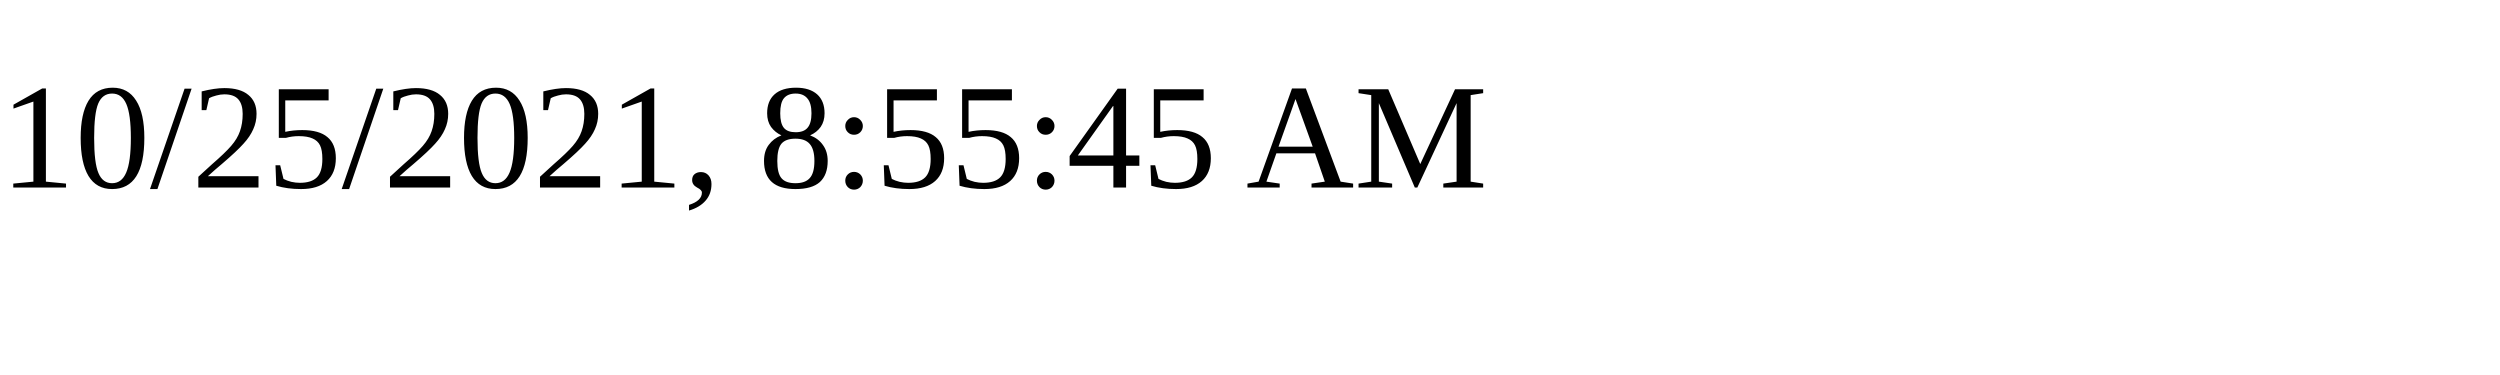
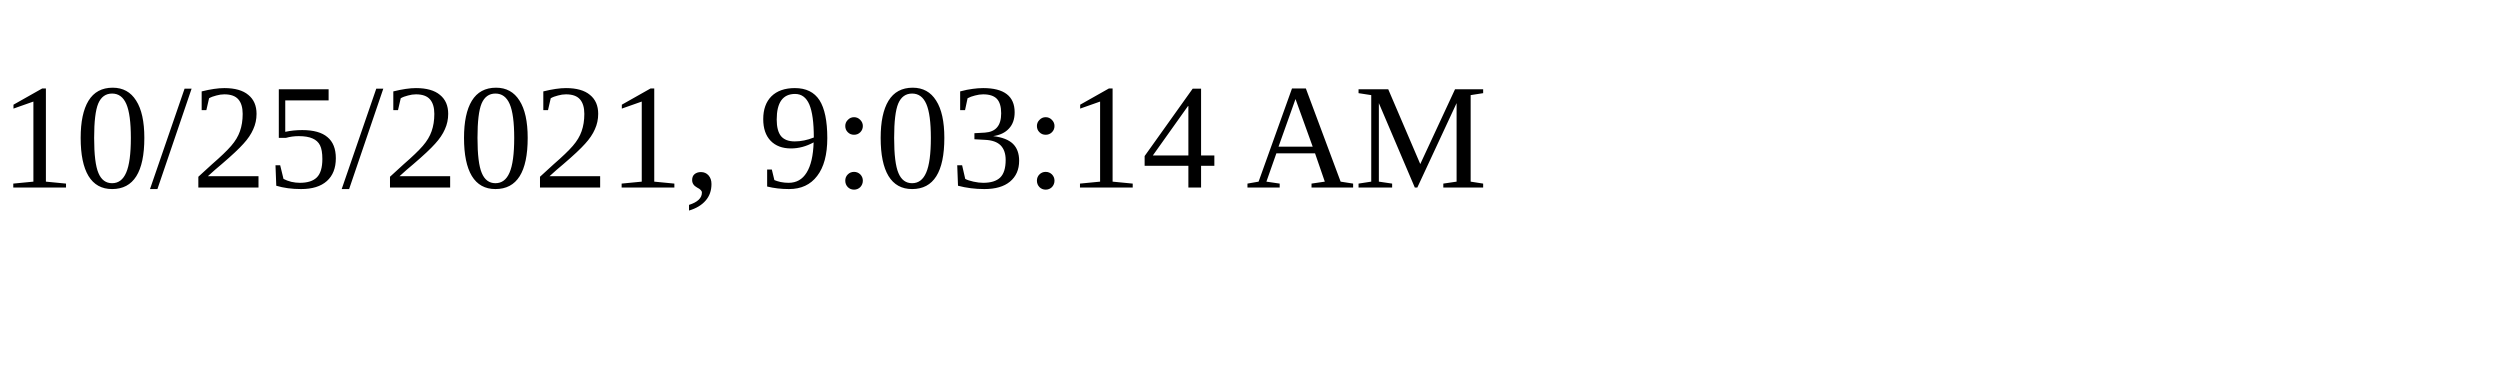
<svg xmlns="http://www.w3.org/2000/svg" height="30" width="200">
-   <text x="0" y="15">10/25/2021, 8:55:45 AM</text>
+   <text x="0" y="15">10/25/2021, 9:03:14 AM</text>
</svg>
